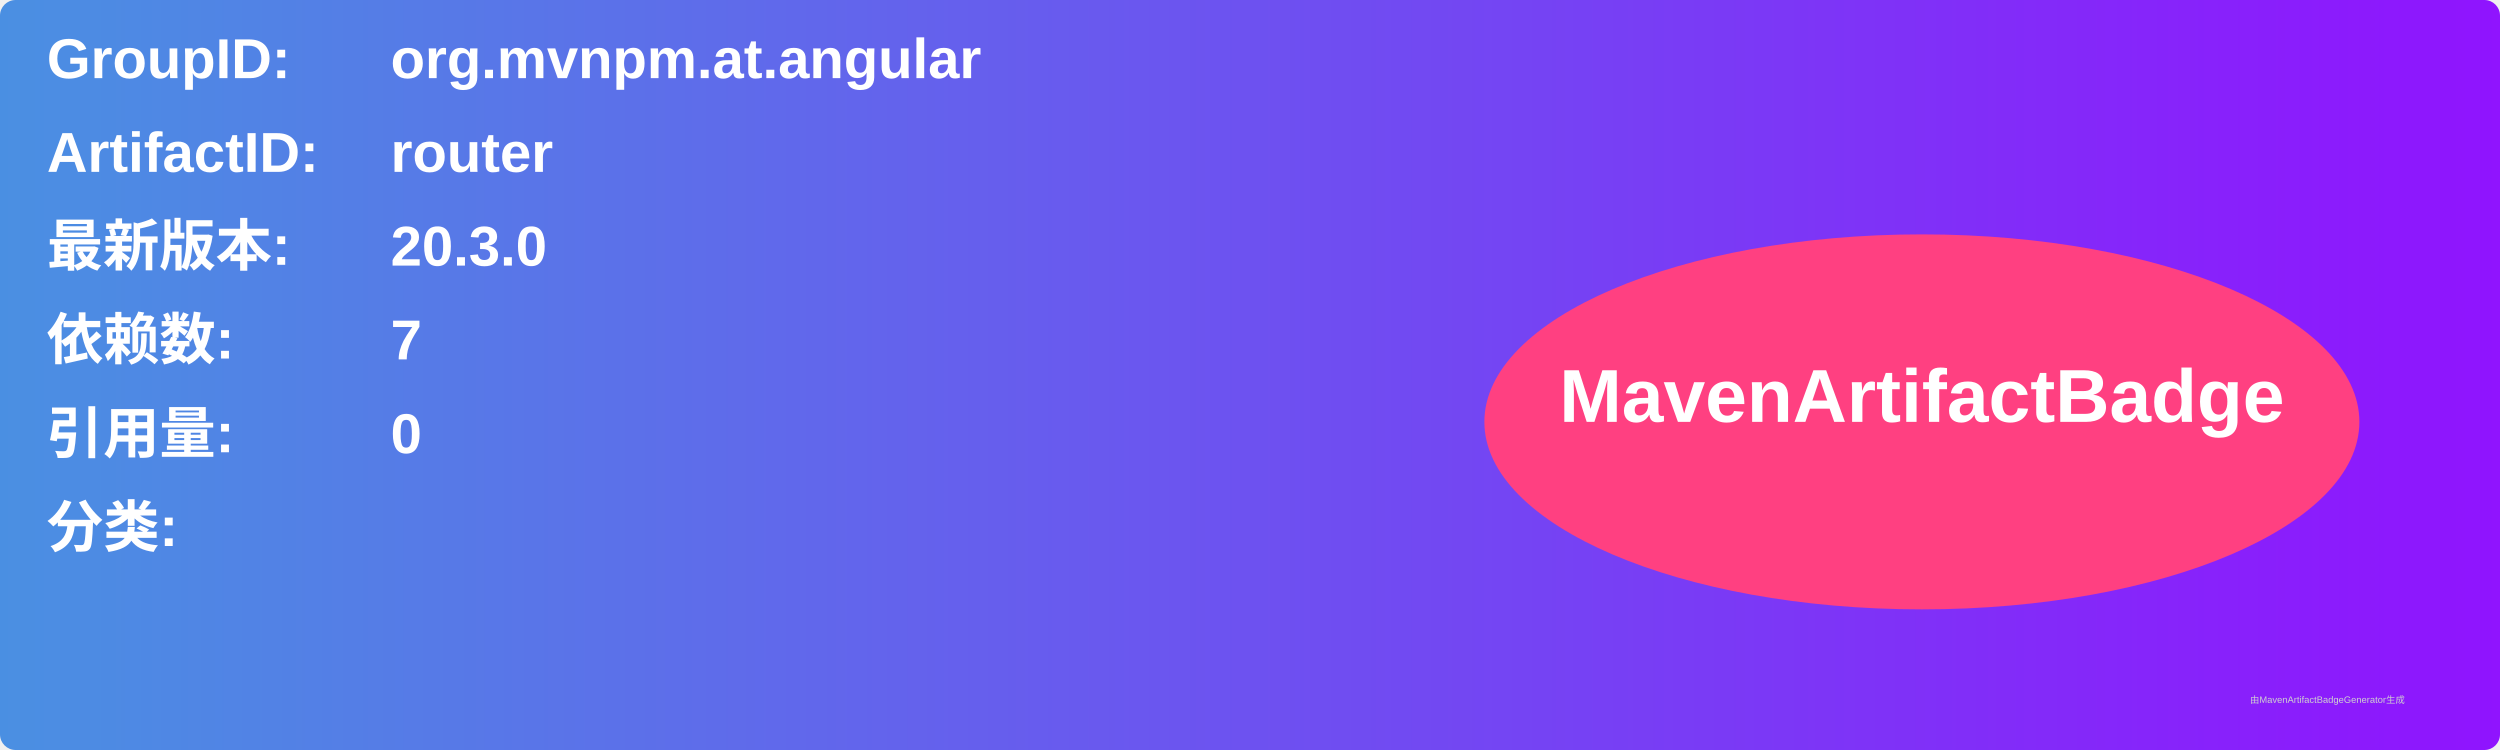
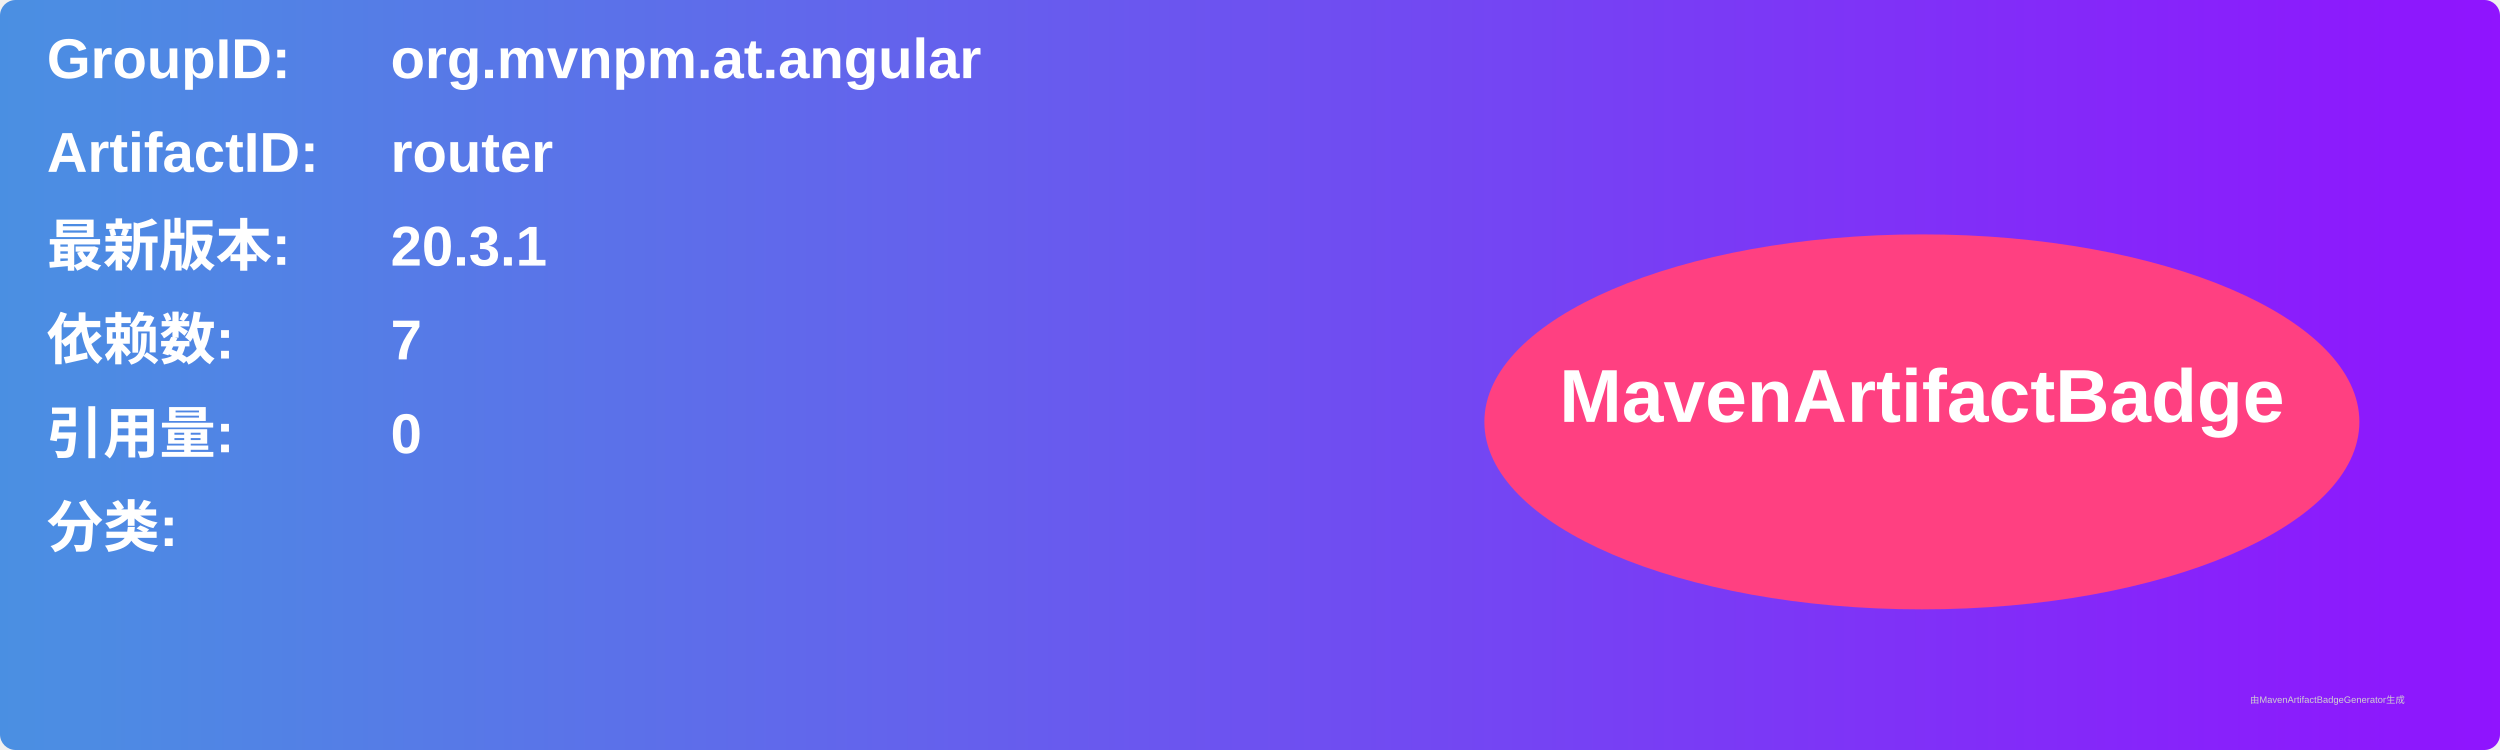
<svg xmlns="http://www.w3.org/2000/svg" width="800" height="240" viewBox="0 0 800 240">
  <linearGradient id="grad" x1="0%" y1="0%" x2="100%" y2="0%">
    <stop offset="0%" stop-color="#4a90e2" />
    <stop offset="100%" stop-color="#9013fe" />
  </linearGradient>
  <rect width="100%" height="100%" rx="5" ry="5" fill="url(#grad)" />
  <g transform="translate(15, 15)">
    <text x="0" y="10" font-family="Arial" font-size="18" fill="white" font-weight="bold" width="260">GroupID:</text>
    <text x="110" y="10" font-family="Arial" font-size="18" fill="white" font-weight="bold" width="460">org.mvnpm.at.angular</text>
    <text x="0" y="40" font-family="Arial" font-size="18" fill="white" font-weight="bold" width="260">ArtifactID:</text>
    <text x="110" y="40" font-family="Arial" font-size="18" fill="white" font-weight="bold" width="460">router</text>
    <text x="0" y="70" font-family="Arial" font-size="18" fill="white" font-weight="bold">最新版本:</text>
    <text x="110" y="70" font-family="Arial" font-size="18" fill="white" font-weight="bold">
-       <tspan font-weight="bold">20.3.0</tspan>
+       <tspan font-weight="bold">20.3.1</tspan>
    </text>
    <text x="0" y="100" font-family="Arial" font-size="18" fill="white" font-weight="bold">依赖数: </text>
    <text x="110" y="100" font-family="Arial" font-size="18" fill="white">
      <tspan font-weight="bold">7</tspan>
    </text>
    <text x="0" y="130" font-family="Arial" font-size="18" fill="white" font-weight="bold">引用量: </text>
    <text x="110" y="130" font-family="Arial" font-size="18" fill="white">
      <tspan font-weight="bold">0</tspan>
    </text>
    <text x="0" y="160" font-family="Arial" font-size="18" fill="white" font-weight="bold">分类:</text>
    <text x="10" y="190" font-family="Arial" font-size="10" fill="white">
      <tspan font-weight="bold" />
    </text>
    <ellipse cx="600" cy="120" rx="140" ry="60" fill="#ff4081" />
    <text x="600" y="120" text-anchor="middle" font-family="Arial" font-size="24" fill="white" font-weight="bold">MavenArtifactBadge</text>
  </g>
  <text x="720" y="225" font-family="Arial" font-size="3" fill="#d0d0d0">由MavenArtifactBadgeGenerator生成</text>
</svg>
